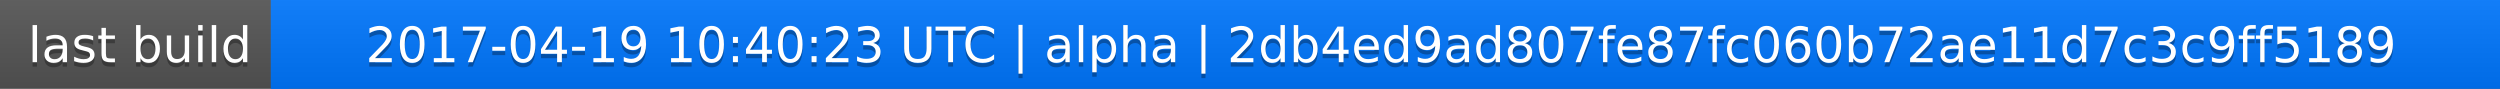
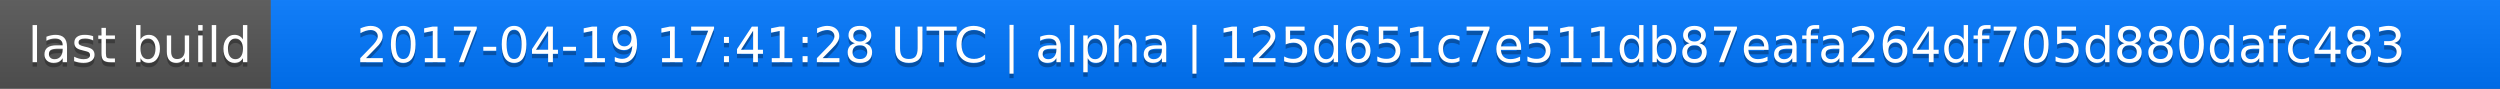
<svg xmlns="http://www.w3.org/2000/svg" width="563" height="20">
  <linearGradient id="a" x2="0" y2="100%">
    <stop offset="0" stop-color="#bbb" stop-opacity=".1" />
    <stop offset="1" stop-opacity=".1" />
  </linearGradient>
  <rect rx="0" width="563" height="20" fill="#555" />
  <rect rx="0" x="61" width="502" height="20" fill="#07f" />
  <path fill="#07f" d="M61 0h4v20h-4z" />
  <rect rx="0" width="563" height="20" fill="url(#a)" />
  <g fill="#fff" text-anchor="middle" font-family="DejaVu Sans,Verdana,Geneva,sans-serif" font-size="11">
    <text x="31.5" y="15" fill="#010101" fill-opacity=".3">last build</text>
    <text x="31.5" y="14">last build</text>
-     <text x="311" y="15" fill="#010101" fill-opacity=".3">2017-04-19 10:40:23 UTC | alpha | 2db4ed9ad807fe87fc060b72ae11d7c3c9ff5189</text>
-     <text x="311" y="14">2017-04-19 10:40:23 UTC | alpha | 2db4ed9ad807fe87fc060b72ae11d7c3c9ff5189</text>
+     <text x="311" y="15" fill="#010101" fill-opacity=".3">2017-04-19 17:41:28 UTC | alpha | 125d651c7e511db87eafa264df705d880dafc483</text>
+     <text x="311" y="14">2017-04-19 17:41:28 UTC | alpha | 125d651c7e511db87eafa264df705d880dafc483</text>
  </g>
</svg>
